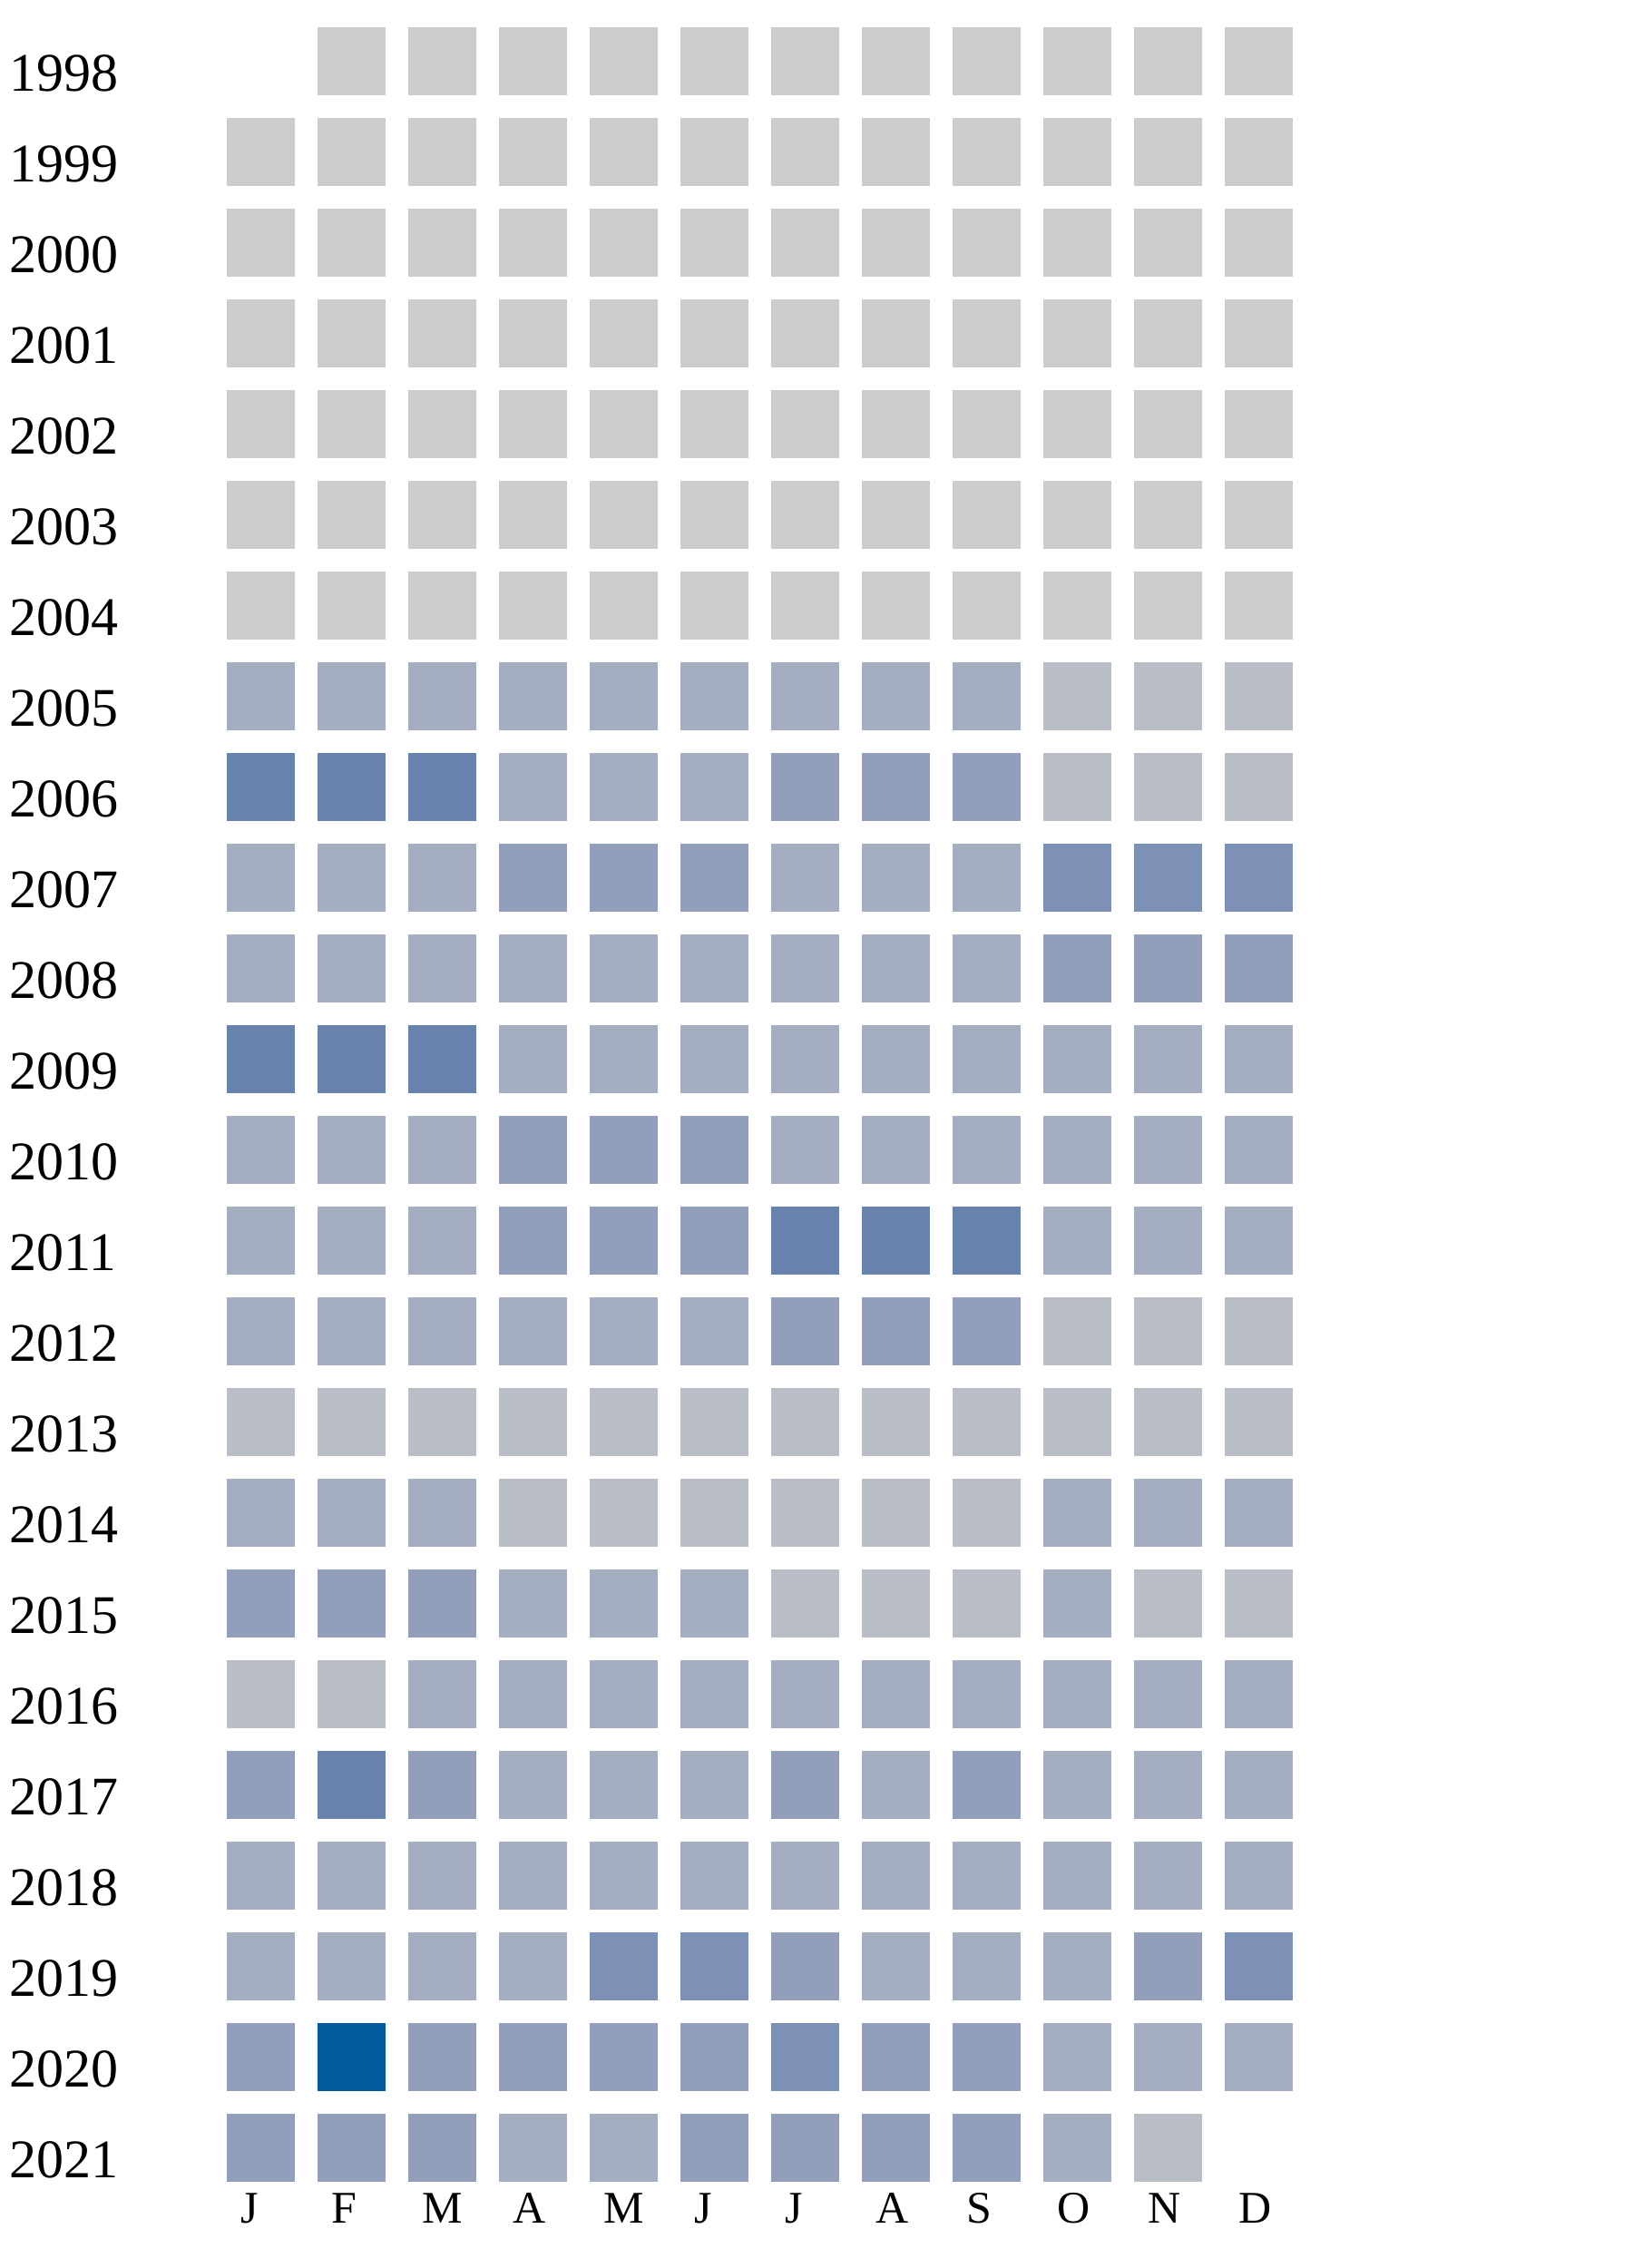
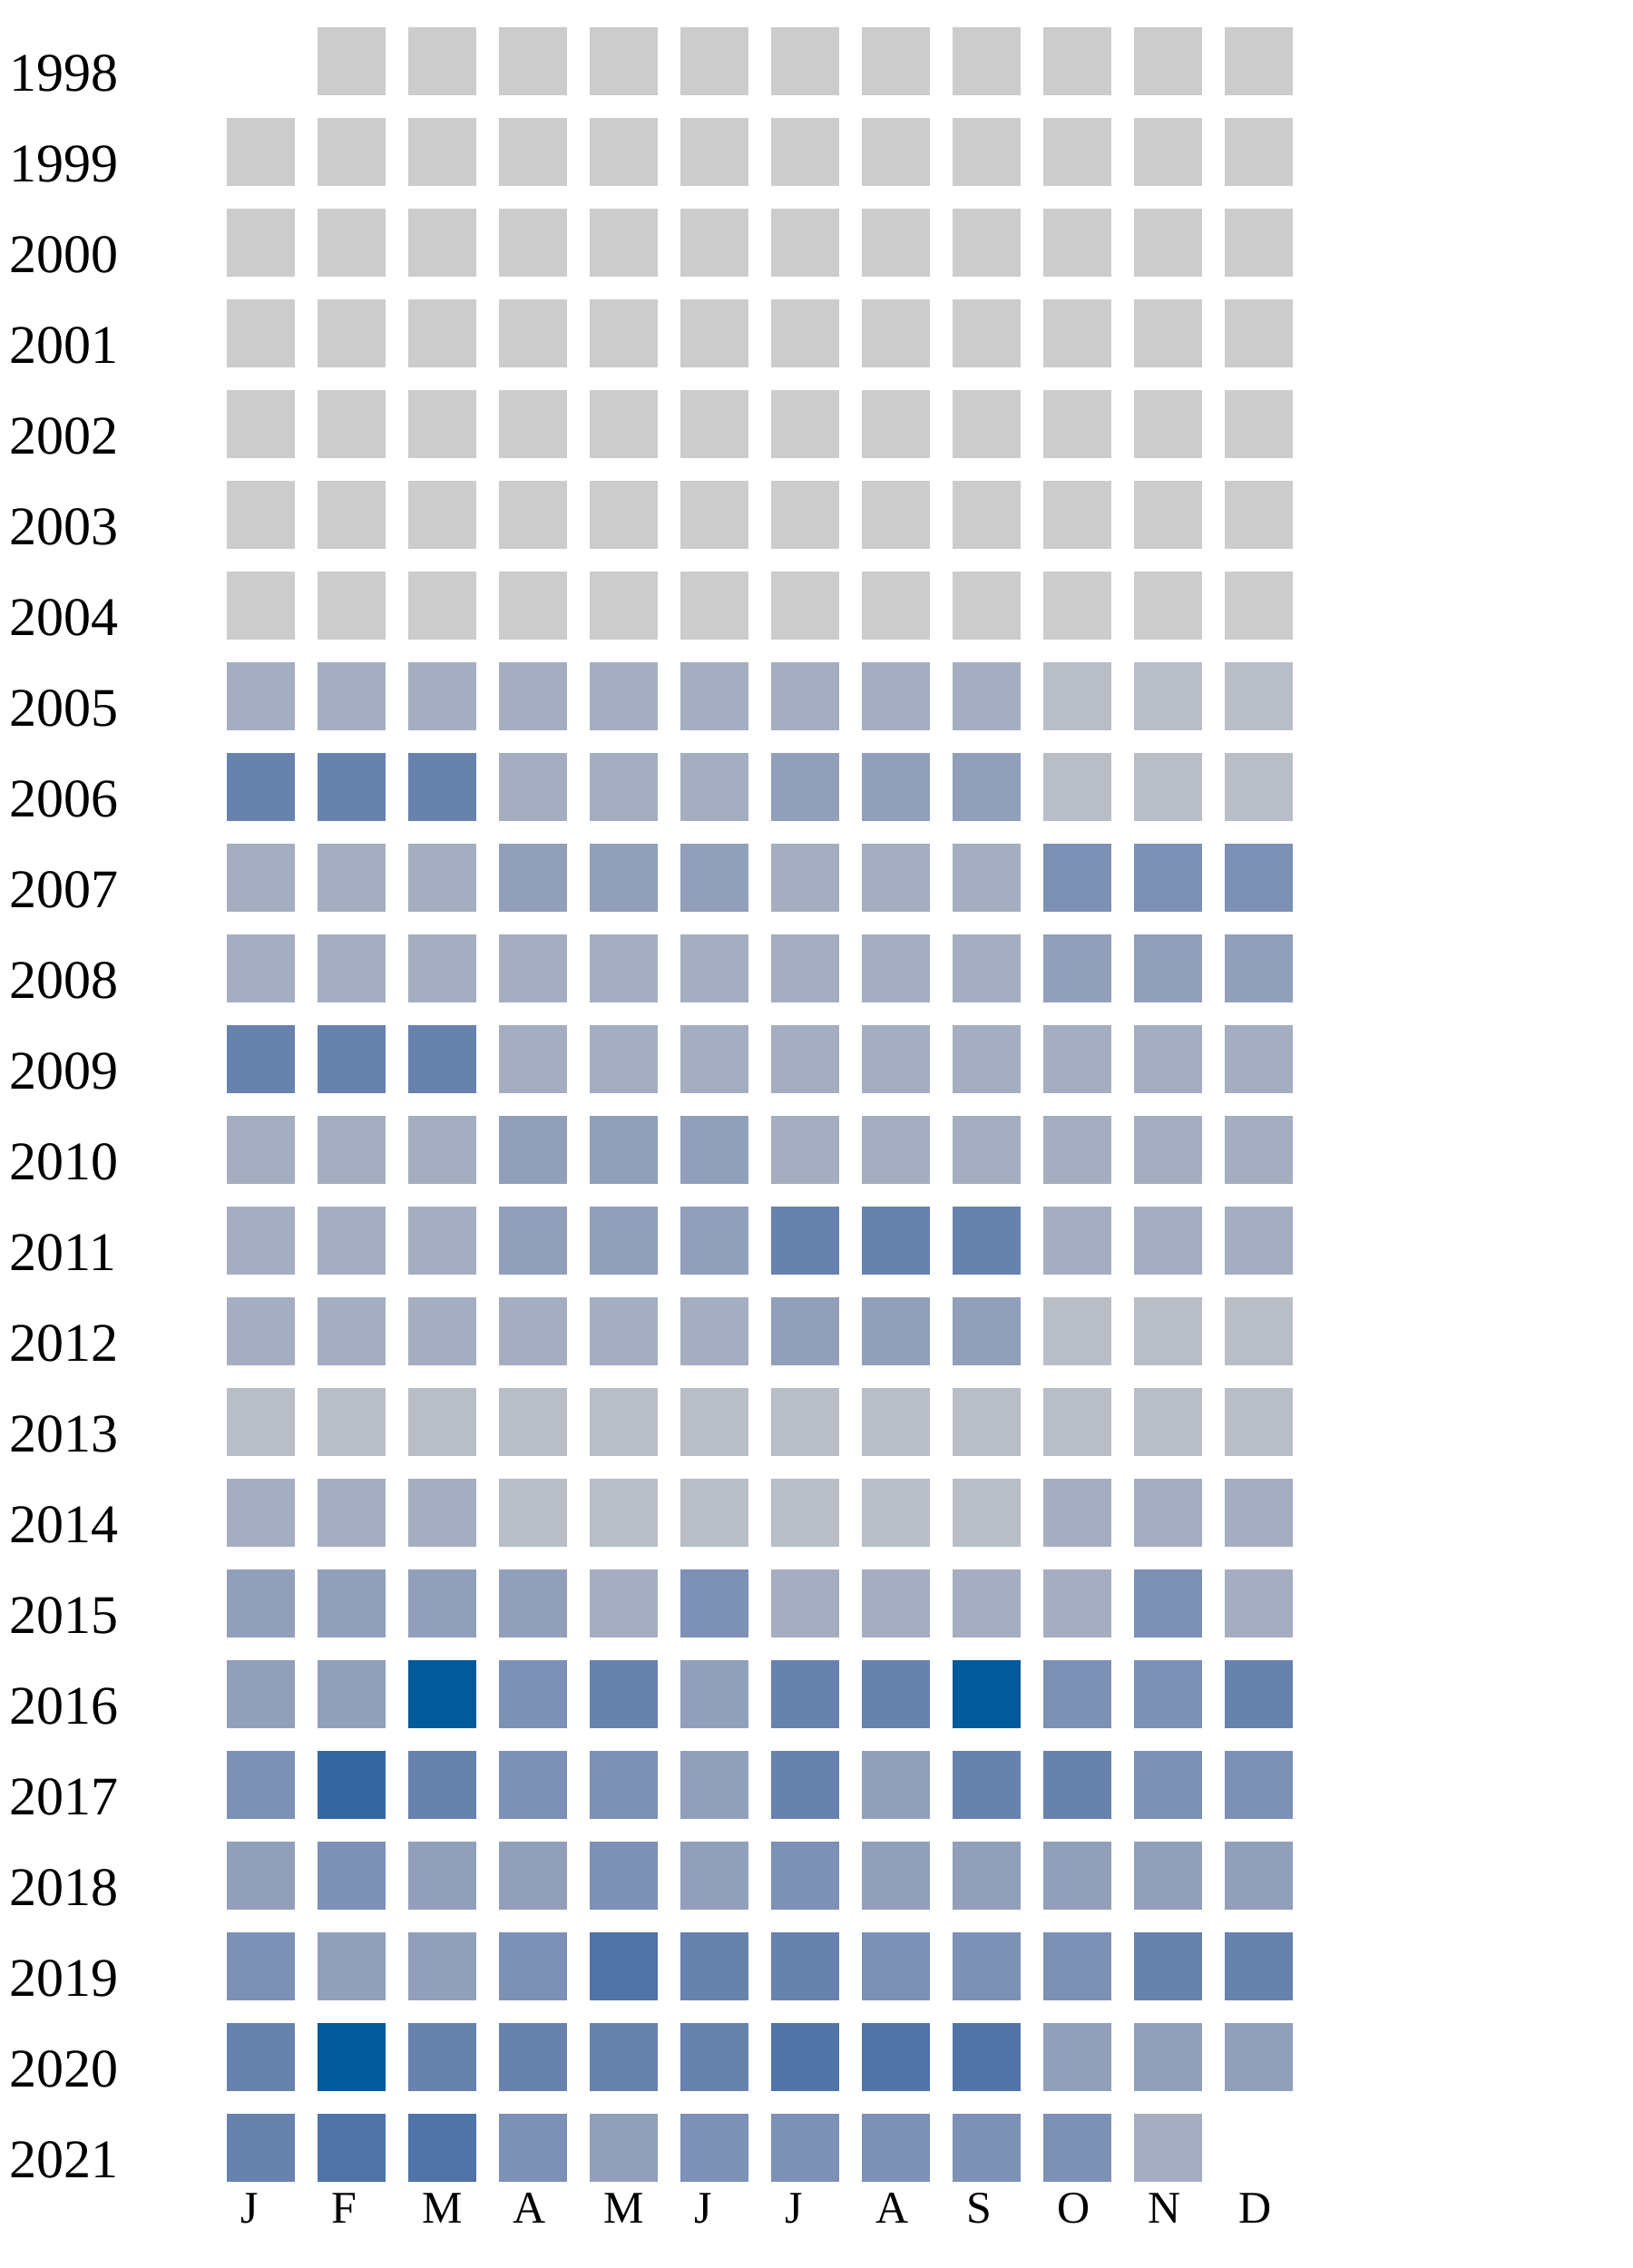
<svg xmlns="http://www.w3.org/2000/svg" width="360" height="500">
  <g transform="translate(0 0)">
    <text x="2" y="20">1998</text>
    <rect x="70" y="6" width="15" height="15" fill="#cccccc" />
    <rect x="90" y="6" width="15" height="15" fill="#cccccc" />
    <rect x="110" y="6" width="15" height="15" fill="#cccccc" />
    <rect x="130" y="6" width="15" height="15" fill="#cccccc" />
    <rect x="150" y="6" width="15" height="15" fill="#cccccc" />
    <rect x="170" y="6" width="15" height="15" fill="#cccccc" />
    <rect x="190" y="6" width="15" height="15" fill="#cccccc" />
    <rect x="210" y="6" width="15" height="15" fill="#cccccc" />
    <rect x="230" y="6" width="15" height="15" fill="#cccccc" />
    <rect x="250" y="6" width="15" height="15" fill="#cccccc" />
    <rect x="270" y="6" width="15" height="15" fill="#cccccc" />
  </g>
  <g transform="translate(0 20)">
    <text x="2" y="20">1999</text>
    <rect x="50" y="6" width="15" height="15" fill="#cccccc" />
    <rect x="70" y="6" width="15" height="15" fill="#cccccc" />
    <rect x="90" y="6" width="15" height="15" fill="#cccccc" />
    <rect x="110" y="6" width="15" height="15" fill="#cccccc" />
    <rect x="130" y="6" width="15" height="15" fill="#cccccc" />
    <rect x="150" y="6" width="15" height="15" fill="#cccccc" />
    <rect x="170" y="6" width="15" height="15" fill="#cccccc" />
    <rect x="190" y="6" width="15" height="15" fill="#cccccc" />
    <rect x="210" y="6" width="15" height="15" fill="#cccccc" />
    <rect x="230" y="6" width="15" height="15" fill="#cccccc" />
    <rect x="250" y="6" width="15" height="15" fill="#cccccc" />
    <rect x="270" y="6" width="15" height="15" fill="#cccccc" />
  </g>
  <g transform="translate(0 40)">
    <text x="2" y="20">2000</text>
    <rect x="50" y="6" width="15" height="15" fill="#cccccc" />
    <rect x="70" y="6" width="15" height="15" fill="#cccccc" />
    <rect x="90" y="6" width="15" height="15" fill="#cccccc" />
    <rect x="110" y="6" width="15" height="15" fill="#cccccc" />
    <rect x="130" y="6" width="15" height="15" fill="#cccccc" />
    <rect x="150" y="6" width="15" height="15" fill="#cccccc" />
    <rect x="170" y="6" width="15" height="15" fill="#cccccc" />
    <rect x="190" y="6" width="15" height="15" fill="#cccccc" />
    <rect x="210" y="6" width="15" height="15" fill="#cccccc" />
    <rect x="230" y="6" width="15" height="15" fill="#cccccc" />
    <rect x="250" y="6" width="15" height="15" fill="#cccccc" />
    <rect x="270" y="6" width="15" height="15" fill="#cccccc" />
  </g>
  <g transform="translate(0 60)">
    <text x="2" y="20">2001</text>
    <rect x="50" y="6" width="15" height="15" fill="#cccccc" />
    <rect x="70" y="6" width="15" height="15" fill="#cccccc" />
    <rect x="90" y="6" width="15" height="15" fill="#cccccc" />
    <rect x="110" y="6" width="15" height="15" fill="#cccccc" />
    <rect x="130" y="6" width="15" height="15" fill="#cccccc" />
    <rect x="150" y="6" width="15" height="15" fill="#cccccc" />
    <rect x="170" y="6" width="15" height="15" fill="#cccccc" />
    <rect x="190" y="6" width="15" height="15" fill="#cccccc" />
    <rect x="210" y="6" width="15" height="15" fill="#cccccc" />
    <rect x="230" y="6" width="15" height="15" fill="#cccccc" />
    <rect x="250" y="6" width="15" height="15" fill="#cccccc" />
    <rect x="270" y="6" width="15" height="15" fill="#cccccc" />
  </g>
  <g transform="translate(0 80)">
    <text x="2" y="20">2002</text>
    <rect x="50" y="6" width="15" height="15" fill="#cccccc" />
    <rect x="70" y="6" width="15" height="15" fill="#cccccc" />
    <rect x="90" y="6" width="15" height="15" fill="#cccccc" />
    <rect x="110" y="6" width="15" height="15" fill="#cccccc" />
    <rect x="130" y="6" width="15" height="15" fill="#cccccc" />
    <rect x="150" y="6" width="15" height="15" fill="#cccccc" />
    <rect x="170" y="6" width="15" height="15" fill="#cccccc" />
    <rect x="190" y="6" width="15" height="15" fill="#cccccc" />
    <rect x="210" y="6" width="15" height="15" fill="#cccccc" />
    <rect x="230" y="6" width="15" height="15" fill="#cccccc" />
    <rect x="250" y="6" width="15" height="15" fill="#cccccc" />
    <rect x="270" y="6" width="15" height="15" fill="#cccccc" />
  </g>
  <g transform="translate(0 100)">
    <text x="2" y="20">2003</text>
    <rect x="50" y="6" width="15" height="15" fill="#cccccc" />
    <rect x="70" y="6" width="15" height="15" fill="#cccccc" />
    <rect x="90" y="6" width="15" height="15" fill="#cccccc" />
    <rect x="110" y="6" width="15" height="15" fill="#cccccc" />
    <rect x="130" y="6" width="15" height="15" fill="#cccccc" />
    <rect x="150" y="6" width="15" height="15" fill="#cccccc" />
    <rect x="170" y="6" width="15" height="15" fill="#cccccc" />
    <rect x="190" y="6" width="15" height="15" fill="#cccccc" />
    <rect x="210" y="6" width="15" height="15" fill="#cccccc" />
    <rect x="230" y="6" width="15" height="15" fill="#cccccc" />
    <rect x="250" y="6" width="15" height="15" fill="#cccccc" />
    <rect x="270" y="6" width="15" height="15" fill="#cccccc" />
  </g>
  <g transform="translate(0 120)">
    <text x="2" y="20">2004</text>
    <rect x="50" y="6" width="15" height="15" fill="#cccccc" />
    <rect x="70" y="6" width="15" height="15" fill="#cccccc" />
    <rect x="90" y="6" width="15" height="15" fill="#cccccc" />
    <rect x="110" y="6" width="15" height="15" fill="#cccccc" />
    <rect x="130" y="6" width="15" height="15" fill="#cccccc" />
    <rect x="150" y="6" width="15" height="15" fill="#cccccc" />
    <rect x="170" y="6" width="15" height="15" fill="#cccccc" />
    <rect x="190" y="6" width="15" height="15" fill="#cccccc" />
    <rect x="210" y="6" width="15" height="15" fill="#cccccc" />
    <rect x="230" y="6" width="15" height="15" fill="#cccccc" />
    <rect x="250" y="6" width="15" height="15" fill="#cccccc" />
    <rect x="270" y="6" width="15" height="15" fill="#cccccc" />
  </g>
  <g transform="translate(0 140)">
    <text x="2" y="20">2005</text>
    <rect x="50" y="6" width="15" height="15" fill="#a5aec0" />
    <rect x="70" y="6" width="15" height="15" fill="#a5aec0" />
    <rect x="90" y="6" width="15" height="15" fill="#a5aec0" />
    <rect x="110" y="6" width="15" height="15" fill="#a5aec0" />
    <rect x="130" y="6" width="15" height="15" fill="#a5aec0" />
    <rect x="150" y="6" width="15" height="15" fill="#a5aec0" />
    <rect x="170" y="6" width="15" height="15" fill="#a5aec0" />
    <rect x="190" y="6" width="15" height="15" fill="#a5aec0" />
    <rect x="210" y="6" width="15" height="15" fill="#a5aec0" />
    <rect x="230" y="6" width="15" height="15" fill="#b9bdc6" />
    <rect x="250" y="6" width="15" height="15" fill="#b9bdc6" />
    <rect x="270" y="6" width="15" height="15" fill="#b9bdc6" />
  </g>
  <g transform="translate(0 160)">
    <text x="2" y="20">2006</text>
    <rect x="50" y="6" width="15" height="15" fill="#6882ae" />
    <rect x="70" y="6" width="15" height="15" fill="#6882ae" />
    <rect x="90" y="6" width="15" height="15" fill="#6882ae" />
    <rect x="110" y="6" width="15" height="15" fill="#a5aec0" />
    <rect x="130" y="6" width="15" height="15" fill="#a5aec0" />
    <rect x="150" y="6" width="15" height="15" fill="#a5aec0" />
    <rect x="170" y="6" width="15" height="15" fill="#919fba" />
    <rect x="190" y="6" width="15" height="15" fill="#919fba" />
    <rect x="210" y="6" width="15" height="15" fill="#919fba" />
    <rect x="230" y="6" width="15" height="15" fill="#b9bdc6" />
    <rect x="250" y="6" width="15" height="15" fill="#b9bdc6" />
    <rect x="270" y="6" width="15" height="15" fill="#b9bdc6" />
  </g>
  <g transform="translate(0 180)">
    <text x="2" y="20">2007</text>
    <rect x="50" y="6" width="15" height="15" fill="#a5aec0" />
    <rect x="70" y="6" width="15" height="15" fill="#a5aec0" />
    <rect x="90" y="6" width="15" height="15" fill="#a5aec0" />
    <rect x="110" y="6" width="15" height="15" fill="#919fba" />
    <rect x="130" y="6" width="15" height="15" fill="#919fba" />
    <rect x="150" y="6" width="15" height="15" fill="#919fba" />
    <rect x="170" y="6" width="15" height="15" fill="#a5aec0" />
    <rect x="190" y="6" width="15" height="15" fill="#a5aec0" />
    <rect x="210" y="6" width="15" height="15" fill="#a5aec0" />
    <rect x="230" y="6" width="15" height="15" fill="#7d90b5" />
    <rect x="250" y="6" width="15" height="15" fill="#7d90b5" />
    <rect x="270" y="6" width="15" height="15" fill="#7d90b5" />
  </g>
  <g transform="translate(0 200)">
    <text x="2" y="20">2008</text>
    <rect x="50" y="6" width="15" height="15" fill="#a5aec0" />
    <rect x="70" y="6" width="15" height="15" fill="#a5aec0" />
    <rect x="90" y="6" width="15" height="15" fill="#a5aec0" />
    <rect x="110" y="6" width="15" height="15" fill="#a5aec0" />
    <rect x="130" y="6" width="15" height="15" fill="#a5aec0" />
    <rect x="150" y="6" width="15" height="15" fill="#a5aec0" />
    <rect x="170" y="6" width="15" height="15" fill="#a5aec0" />
    <rect x="190" y="6" width="15" height="15" fill="#a5aec0" />
    <rect x="210" y="6" width="15" height="15" fill="#a5aec0" />
    <rect x="230" y="6" width="15" height="15" fill="#919fba" />
    <rect x="250" y="6" width="15" height="15" fill="#919fba" />
    <rect x="270" y="6" width="15" height="15" fill="#919fba" />
  </g>
  <g transform="translate(0 220)">
    <text x="2" y="20">2009</text>
    <rect x="50" y="6" width="15" height="15" fill="#6882ae" />
    <rect x="70" y="6" width="15" height="15" fill="#6882ae" />
    <rect x="90" y="6" width="15" height="15" fill="#6882ae" />
    <rect x="110" y="6" width="15" height="15" fill="#a5aec0" />
    <rect x="130" y="6" width="15" height="15" fill="#a5aec0" />
    <rect x="150" y="6" width="15" height="15" fill="#a5aec0" />
    <rect x="170" y="6" width="15" height="15" fill="#a5aec0" />
    <rect x="190" y="6" width="15" height="15" fill="#a5aec0" />
    <rect x="210" y="6" width="15" height="15" fill="#a5aec0" />
    <rect x="230" y="6" width="15" height="15" fill="#a5aec0" />
    <rect x="250" y="6" width="15" height="15" fill="#a5aec0" />
    <rect x="270" y="6" width="15" height="15" fill="#a5aec0" />
  </g>
  <g transform="translate(0 240)">
    <text x="2" y="20">2010</text>
    <rect x="50" y="6" width="15" height="15" fill="#a5aec0" />
    <rect x="70" y="6" width="15" height="15" fill="#a5aec0" />
    <rect x="90" y="6" width="15" height="15" fill="#a5aec0" />
    <rect x="110" y="6" width="15" height="15" fill="#919fba" />
    <rect x="130" y="6" width="15" height="15" fill="#919fba" />
    <rect x="150" y="6" width="15" height="15" fill="#919fba" />
    <rect x="170" y="6" width="15" height="15" fill="#a5aec0" />
    <rect x="190" y="6" width="15" height="15" fill="#a5aec0" />
    <rect x="210" y="6" width="15" height="15" fill="#a5aec0" />
    <rect x="230" y="6" width="15" height="15" fill="#a5aec0" />
    <rect x="250" y="6" width="15" height="15" fill="#a5aec0" />
    <rect x="270" y="6" width="15" height="15" fill="#a5aec0" />
  </g>
  <g transform="translate(0 260)">
    <text x="2" y="20">2011</text>
    <rect x="50" y="6" width="15" height="15" fill="#a5aec0" />
    <rect x="70" y="6" width="15" height="15" fill="#a5aec0" />
    <rect x="90" y="6" width="15" height="15" fill="#a5aec0" />
    <rect x="110" y="6" width="15" height="15" fill="#919fba" />
    <rect x="130" y="6" width="15" height="15" fill="#919fba" />
    <rect x="150" y="6" width="15" height="15" fill="#919fba" />
    <rect x="170" y="6" width="15" height="15" fill="#6882ae" />
    <rect x="190" y="6" width="15" height="15" fill="#6882ae" />
    <rect x="210" y="6" width="15" height="15" fill="#6882ae" />
    <rect x="230" y="6" width="15" height="15" fill="#a5aec0" />
    <rect x="250" y="6" width="15" height="15" fill="#a5aec0" />
    <rect x="270" y="6" width="15" height="15" fill="#a5aec0" />
  </g>
  <g transform="translate(0 280)">
    <text x="2" y="20">2012</text>
    <rect x="50" y="6" width="15" height="15" fill="#a5aec0" />
    <rect x="70" y="6" width="15" height="15" fill="#a5aec0" />
    <rect x="90" y="6" width="15" height="15" fill="#a5aec0" />
    <rect x="110" y="6" width="15" height="15" fill="#a5aec0" />
    <rect x="130" y="6" width="15" height="15" fill="#a5aec0" />
    <rect x="150" y="6" width="15" height="15" fill="#a5aec0" />
    <rect x="170" y="6" width="15" height="15" fill="#919fba" />
    <rect x="190" y="6" width="15" height="15" fill="#919fba" />
    <rect x="210" y="6" width="15" height="15" fill="#919fba" />
    <rect x="230" y="6" width="15" height="15" fill="#b9bdc6" />
    <rect x="250" y="6" width="15" height="15" fill="#b9bdc6" />
    <rect x="270" y="6" width="15" height="15" fill="#b9bdc6" />
  </g>
  <g transform="translate(0 300)">
    <text x="2" y="20">2013</text>
    <rect x="50" y="6" width="15" height="15" fill="#b9bdc6" />
    <rect x="70" y="6" width="15" height="15" fill="#b9bdc6" />
    <rect x="90" y="6" width="15" height="15" fill="#b9bdc6" />
    <rect x="110" y="6" width="15" height="15" fill="#b9bdc6" />
    <rect x="130" y="6" width="15" height="15" fill="#b9bdc6" />
    <rect x="150" y="6" width="15" height="15" fill="#b9bdc6" />
    <rect x="170" y="6" width="15" height="15" fill="#b9bdc6" />
    <rect x="190" y="6" width="15" height="15" fill="#b9bdc6" />
    <rect x="210" y="6" width="15" height="15" fill="#b9bdc6" />
    <rect x="230" y="6" width="15" height="15" fill="#b9bdc6" />
    <rect x="250" y="6" width="15" height="15" fill="#b9bdc6" />
    <rect x="270" y="6" width="15" height="15" fill="#b9bdc6" />
  </g>
  <g transform="translate(0 320)">
    <text x="2" y="20">2014</text>
    <rect x="50" y="6" width="15" height="15" fill="#a5aec0" />
    <rect x="70" y="6" width="15" height="15" fill="#a5aec0" />
    <rect x="90" y="6" width="15" height="15" fill="#a5aec0" />
    <rect x="110" y="6" width="15" height="15" fill="#b9bdc6" />
    <rect x="130" y="6" width="15" height="15" fill="#b9bdc6" />
    <rect x="150" y="6" width="15" height="15" fill="#b9bdc6" />
    <rect x="170" y="6" width="15" height="15" fill="#b9bdc6" />
    <rect x="190" y="6" width="15" height="15" fill="#b9bdc6" />
    <rect x="210" y="6" width="15" height="15" fill="#b9bdc6" />
    <rect x="230" y="6" width="15" height="15" fill="#a5aec0" />
    <rect x="250" y="6" width="15" height="15" fill="#a5aec0" />
    <rect x="270" y="6" width="15" height="15" fill="#a5aec0" />
  </g>
  <g transform="translate(0 340)">
    <text x="2" y="20">2015</text>
    <rect x="50" y="6" width="15" height="15" fill="#919fba" />
    <rect x="70" y="6" width="15" height="15" fill="#919fba" />
    <rect x="90" y="6" width="15" height="15" fill="#919fba" />
-     <rect x="110" y="6" width="15" height="15" fill="#a5aec0" />
-     <rect x="130" y="6" width="15" height="15" fill="#a5aec0" />
-     <rect x="150" y="6" width="15" height="15" fill="#a5aec0" />
-     <rect x="170" y="6" width="15" height="15" fill="#b9bdc6" />
-     <rect x="190" y="6" width="15" height="15" fill="#b9bdc6" />
-     <rect x="210" y="6" width="15" height="15" fill="#b9bdc6" />
-     <rect x="230" y="6" width="15" height="15" fill="#a5aec0" />
-     <rect x="250" y="6" width="15" height="15" fill="#b9bdc6" />
-     <rect x="270" y="6" width="15" height="15" fill="#b9bdc6" />
+     <rect x="110" y="6" width="15" height="15" fill="#919fba" />
+     <rect x="130" y="6" width="15" height="15" fill="#a5aec0" />
+     <rect x="150" y="6" width="15" height="15" fill="#7d90b5" />
+     <rect x="170" y="6" width="15" height="15" fill="#a5aec0" />
+     <rect x="190" y="6" width="15" height="15" fill="#a5aec0" />
+     <rect x="210" y="6" width="15" height="15" fill="#a5aec0" />
+     <rect x="230" y="6" width="15" height="15" fill="#a5aec0" />
+     <rect x="250" y="6" width="15" height="15" fill="#7d90b5" />
+     <rect x="270" y="6" width="15" height="15" fill="#a5aec0" />
  </g>
  <g transform="translate(0 360)">
    <text x="2" y="20">2016</text>
-     <rect x="50" y="6" width="15" height="15" fill="#b9bdc6" />
-     <rect x="70" y="6" width="15" height="15" fill="#b9bdc6" />
-     <rect x="90" y="6" width="15" height="15" fill="#a5aec0" />
-     <rect x="110" y="6" width="15" height="15" fill="#a5aec0" />
-     <rect x="130" y="6" width="15" height="15" fill="#a5aec0" />
-     <rect x="150" y="6" width="15" height="15" fill="#a5aec0" />
-     <rect x="170" y="6" width="15" height="15" fill="#a5aec0" />
-     <rect x="190" y="6" width="15" height="15" fill="#a5aec0" />
-     <rect x="210" y="6" width="15" height="15" fill="#a5aec0" />
-     <rect x="230" y="6" width="15" height="15" fill="#a5aec0" />
-     <rect x="250" y="6" width="15" height="15" fill="#a5aec0" />
-     <rect x="270" y="6" width="15" height="15" fill="#a5aec0" />
+     <rect x="50" y="6" width="15" height="15" fill="#919fba" />
+     <rect x="70" y="6" width="15" height="15" fill="#919fba" />
+     <rect x="90" y="6" width="15" height="15" fill="#005a9c" />
+     <rect x="110" y="6" width="15" height="15" fill="#7d90b5" />
+     <rect x="130" y="6" width="15" height="15" fill="#6882ae" />
+     <rect x="150" y="6" width="15" height="15" fill="#919fba" />
+     <rect x="170" y="6" width="15" height="15" fill="#6882ae" />
+     <rect x="190" y="6" width="15" height="15" fill="#6882ae" />
+     <rect x="210" y="6" width="15" height="15" fill="#005a9c" />
+     <rect x="230" y="6" width="15" height="15" fill="#7d90b5" />
+     <rect x="250" y="6" width="15" height="15" fill="#7d90b5" />
+     <rect x="270" y="6" width="15" height="15" fill="#6882ae" />
  </g>
  <g transform="translate(0 380)">
    <text x="2" y="20">2017</text>
-     <rect x="50" y="6" width="15" height="15" fill="#919fba" />
-     <rect x="70" y="6" width="15" height="15" fill="#6882ae" />
-     <rect x="90" y="6" width="15" height="15" fill="#919fba" />
-     <rect x="110" y="6" width="15" height="15" fill="#a5aec0" />
-     <rect x="130" y="6" width="15" height="15" fill="#a5aec0" />
-     <rect x="150" y="6" width="15" height="15" fill="#a5aec0" />
-     <rect x="170" y="6" width="15" height="15" fill="#919fba" />
-     <rect x="190" y="6" width="15" height="15" fill="#a5aec0" />
-     <rect x="210" y="6" width="15" height="15" fill="#919fba" />
-     <rect x="230" y="6" width="15" height="15" fill="#a5aec0" />
-     <rect x="250" y="6" width="15" height="15" fill="#a5aec0" />
-     <rect x="270" y="6" width="15" height="15" fill="#a5aec0" />
+     <rect x="50" y="6" width="15" height="15" fill="#7d90b5" />
+     <rect x="70" y="6" width="15" height="15" fill="#3667a2" />
+     <rect x="90" y="6" width="15" height="15" fill="#6882ae" />
+     <rect x="110" y="6" width="15" height="15" fill="#7d90b5" />
+     <rect x="130" y="6" width="15" height="15" fill="#7d90b5" />
+     <rect x="150" y="6" width="15" height="15" fill="#919fba" />
+     <rect x="170" y="6" width="15" height="15" fill="#6882ae" />
+     <rect x="190" y="6" width="15" height="15" fill="#919fba" />
+     <rect x="210" y="6" width="15" height="15" fill="#6882ae" />
+     <rect x="230" y="6" width="15" height="15" fill="#6882ae" />
+     <rect x="250" y="6" width="15" height="15" fill="#7d90b5" />
+     <rect x="270" y="6" width="15" height="15" fill="#7d90b5" />
  </g>
  <g transform="translate(0 400)">
    <text x="2" y="20">2018</text>
-     <rect x="50" y="6" width="15" height="15" fill="#a5aec0" />
-     <rect x="70" y="6" width="15" height="15" fill="#a5aec0" />
-     <rect x="90" y="6" width="15" height="15" fill="#a5aec0" />
-     <rect x="110" y="6" width="15" height="15" fill="#a5aec0" />
-     <rect x="130" y="6" width="15" height="15" fill="#a5aec0" />
-     <rect x="150" y="6" width="15" height="15" fill="#a5aec0" />
-     <rect x="170" y="6" width="15" height="15" fill="#a5aec0" />
-     <rect x="190" y="6" width="15" height="15" fill="#a5aec0" />
-     <rect x="210" y="6" width="15" height="15" fill="#a5aec0" />
-     <rect x="230" y="6" width="15" height="15" fill="#a5aec0" />
-     <rect x="250" y="6" width="15" height="15" fill="#a5aec0" />
-     <rect x="270" y="6" width="15" height="15" fill="#a5aec0" />
-   </g>
-   <g transform="translate(0 420)">
-     <text x="2" y="20">2019</text>
-     <rect x="50" y="6" width="15" height="15" fill="#a5aec0" />
-     <rect x="70" y="6" width="15" height="15" fill="#a5aec0" />
-     <rect x="90" y="6" width="15" height="15" fill="#a5aec0" />
-     <rect x="110" y="6" width="15" height="15" fill="#a5aec0" />
+     <rect x="50" y="6" width="15" height="15" fill="#919fba" />
+     <rect x="70" y="6" width="15" height="15" fill="#7d90b5" />
+     <rect x="90" y="6" width="15" height="15" fill="#919fba" />
+     <rect x="110" y="6" width="15" height="15" fill="#919fba" />
    <rect x="130" y="6" width="15" height="15" fill="#7d90b5" />
-     <rect x="150" y="6" width="15" height="15" fill="#7d90b5" />
-     <rect x="170" y="6" width="15" height="15" fill="#919fba" />
-     <rect x="190" y="6" width="15" height="15" fill="#a5aec0" />
-     <rect x="210" y="6" width="15" height="15" fill="#a5aec0" />
-     <rect x="230" y="6" width="15" height="15" fill="#a5aec0" />
-     <rect x="250" y="6" width="15" height="15" fill="#919fba" />
-     <rect x="270" y="6" width="15" height="15" fill="#7d90b5" />
-   </g>
-   <g transform="translate(0 440)">
-     <text x="2" y="20">2020</text>
-     <rect x="50" y="6" width="15" height="15" fill="#919fba" />
-     <rect x="70" y="6" width="15" height="15" fill="#005a9c" />
-     <rect x="90" y="6" width="15" height="15" fill="#919fba" />
-     <rect x="110" y="6" width="15" height="15" fill="#919fba" />
-     <rect x="130" y="6" width="15" height="15" fill="#919fba" />
    <rect x="150" y="6" width="15" height="15" fill="#919fba" />
    <rect x="170" y="6" width="15" height="15" fill="#7d90b5" />
    <rect x="190" y="6" width="15" height="15" fill="#919fba" />
    <rect x="210" y="6" width="15" height="15" fill="#919fba" />
-     <rect x="230" y="6" width="15" height="15" fill="#a5aec0" />
-     <rect x="250" y="6" width="15" height="15" fill="#a5aec0" />
-     <rect x="270" y="6" width="15" height="15" fill="#a5aec0" />
+     <rect x="230" y="6" width="15" height="15" fill="#919fba" />
+     <rect x="250" y="6" width="15" height="15" fill="#919fba" />
+     <rect x="270" y="6" width="15" height="15" fill="#919fba" />
+   </g>
+   <g transform="translate(0 420)">
+     <text x="2" y="20">2019</text>
+     <rect x="50" y="6" width="15" height="15" fill="#7d90b5" />
+     <rect x="70" y="6" width="15" height="15" fill="#919fba" />
+     <rect x="90" y="6" width="15" height="15" fill="#919fba" />
+     <rect x="110" y="6" width="15" height="15" fill="#7d90b5" />
+     <rect x="130" y="6" width="15" height="15" fill="#5174a8" />
+     <rect x="150" y="6" width="15" height="15" fill="#6882ae" />
+     <rect x="170" y="6" width="15" height="15" fill="#6882ae" />
+     <rect x="190" y="6" width="15" height="15" fill="#7d90b5" />
+     <rect x="210" y="6" width="15" height="15" fill="#7d90b5" />
+     <rect x="230" y="6" width="15" height="15" fill="#7d90b5" />
+     <rect x="250" y="6" width="15" height="15" fill="#6882ae" />
+     <rect x="270" y="6" width="15" height="15" fill="#6882ae" />
+   </g>
+   <g transform="translate(0 440)">
+     <text x="2" y="20">2020</text>
+     <rect x="50" y="6" width="15" height="15" fill="#6882ae" />
+     <rect x="70" y="6" width="15" height="15" fill="#005a9c" />
+     <rect x="90" y="6" width="15" height="15" fill="#6882ae" />
+     <rect x="110" y="6" width="15" height="15" fill="#6882ae" />
+     <rect x="130" y="6" width="15" height="15" fill="#6882ae" />
+     <rect x="150" y="6" width="15" height="15" fill="#6882ae" />
+     <rect x="170" y="6" width="15" height="15" fill="#5174a8" />
+     <rect x="190" y="6" width="15" height="15" fill="#5174a8" />
+     <rect x="210" y="6" width="15" height="15" fill="#5174a8" />
+     <rect x="230" y="6" width="15" height="15" fill="#919fba" />
+     <rect x="250" y="6" width="15" height="15" fill="#919fba" />
+     <rect x="270" y="6" width="15" height="15" fill="#919fba" />
  </g>
  <g transform="translate(0 460)">
    <text x="2" y="20">2021</text>
-     <rect x="50" y="6" width="15" height="15" fill="#919fba" />
-     <rect x="70" y="6" width="15" height="15" fill="#919fba" />
-     <rect x="90" y="6" width="15" height="15" fill="#919fba" />
-     <rect x="110" y="6" width="15" height="15" fill="#a5aec0" />
-     <rect x="130" y="6" width="15" height="15" fill="#a5aec0" />
-     <rect x="150" y="6" width="15" height="15" fill="#919fba" />
-     <rect x="170" y="6" width="15" height="15" fill="#919fba" />
-     <rect x="190" y="6" width="15" height="15" fill="#919fba" />
-     <rect x="210" y="6" width="15" height="15" fill="#919fba" />
-     <rect x="230" y="6" width="15" height="15" fill="#a5aec0" />
-     <rect x="250" y="6" width="15" height="15" fill="#b9bdc6" />
+     <rect x="50" y="6" width="15" height="15" fill="#6882ae" />
+     <rect x="70" y="6" width="15" height="15" fill="#5174a8" />
+     <rect x="90" y="6" width="15" height="15" fill="#5174a8" />
+     <rect x="110" y="6" width="15" height="15" fill="#7d90b5" />
+     <rect x="130" y="6" width="15" height="15" fill="#919fba" />
+     <rect x="150" y="6" width="15" height="15" fill="#7d90b5" />
+     <rect x="170" y="6" width="15" height="15" fill="#7d90b5" />
+     <rect x="190" y="6" width="15" height="15" fill="#7d90b5" />
+     <rect x="210" y="6" width="15" height="15" fill="#7d90b5" />
+     <rect x="230" y="6" width="15" height="15" fill="#7d90b5" />
+     <rect x="250" y="6" width="15" height="15" fill="#a5aec0" />
  </g>
  <text style="font-size: 10px; text-align: center" x="53" y="490">J</text>
  <text style="font-size: 10px; text-align: center" x="73" y="490">F</text>
  <text style="font-size: 10px; text-align: center" x="93" y="490">M</text>
  <text style="font-size: 10px; text-align: center" x="113" y="490">A</text>
  <text style="font-size: 10px; text-align: center" x="133" y="490">M</text>
  <text style="font-size: 10px; text-align: center" x="153" y="490">J</text>
  <text style="font-size: 10px; text-align: center" x="173" y="490">J</text>
  <text style="font-size: 10px; text-align: center" x="193" y="490">A</text>
  <text style="font-size: 10px; text-align: center" x="213" y="490">S</text>
  <text style="font-size: 10px; text-align: center" x="233" y="490">O</text>
  <text style="font-size: 10px; text-align: center" x="253" y="490">N</text>
  <text style="font-size: 10px; text-align: center" x="273" y="490">D</text>
  <text style="font-size: 10px;" x="155" y="509">Less</text>
  <rect fill="#b9bdc6" width="10" height="10" x="180" y="500" />
  <rect fill="#919fba" width="10" height="10" x="195" y="500" />
  <rect fill="#6882ae" width="10" height="10" x="210" y="500" />
  <rect fill="#005a9c" width="10" height="10" x="225" y="500" />
  <text x="240" y="509" style="font-size: 10px;">More</text>
</svg>
